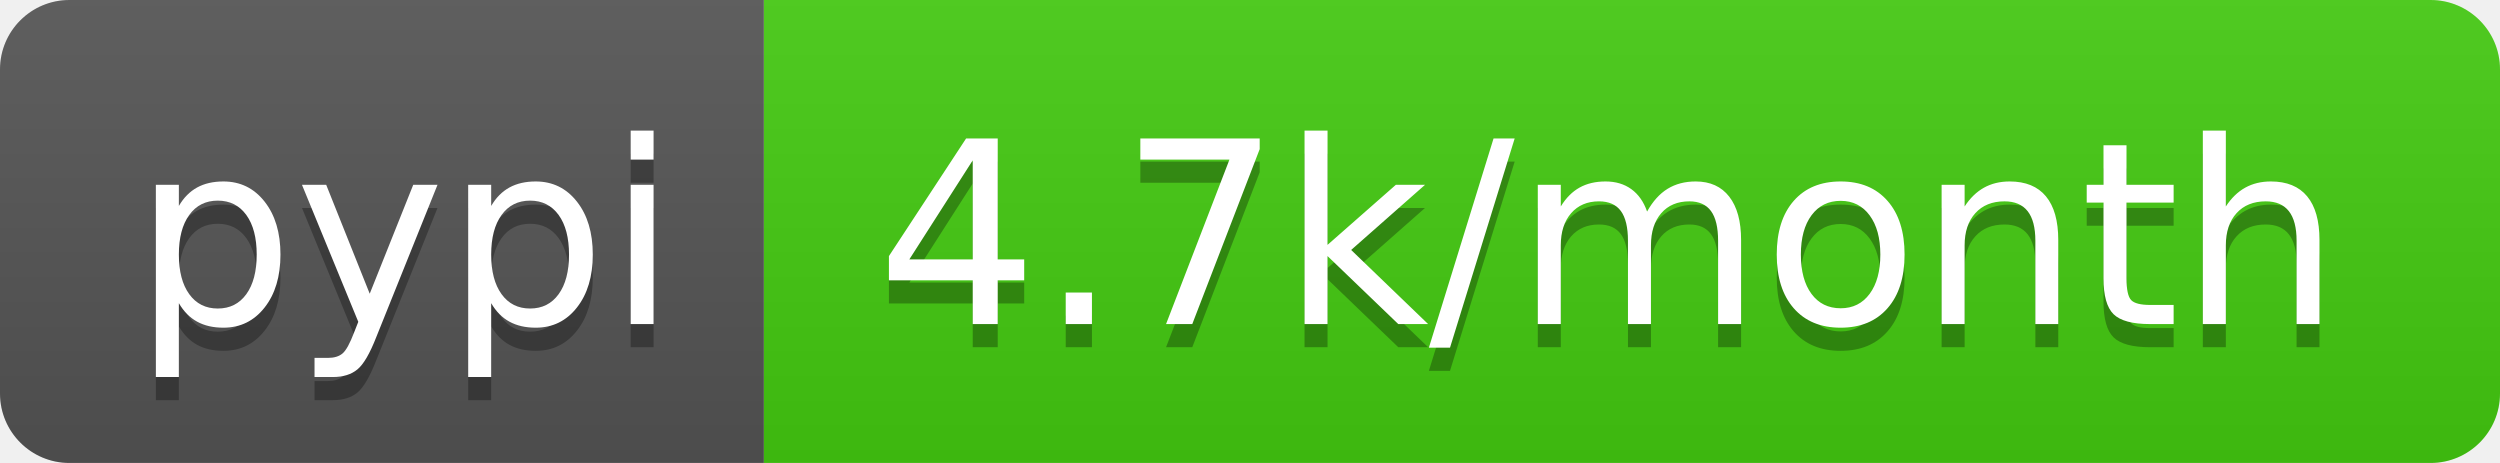
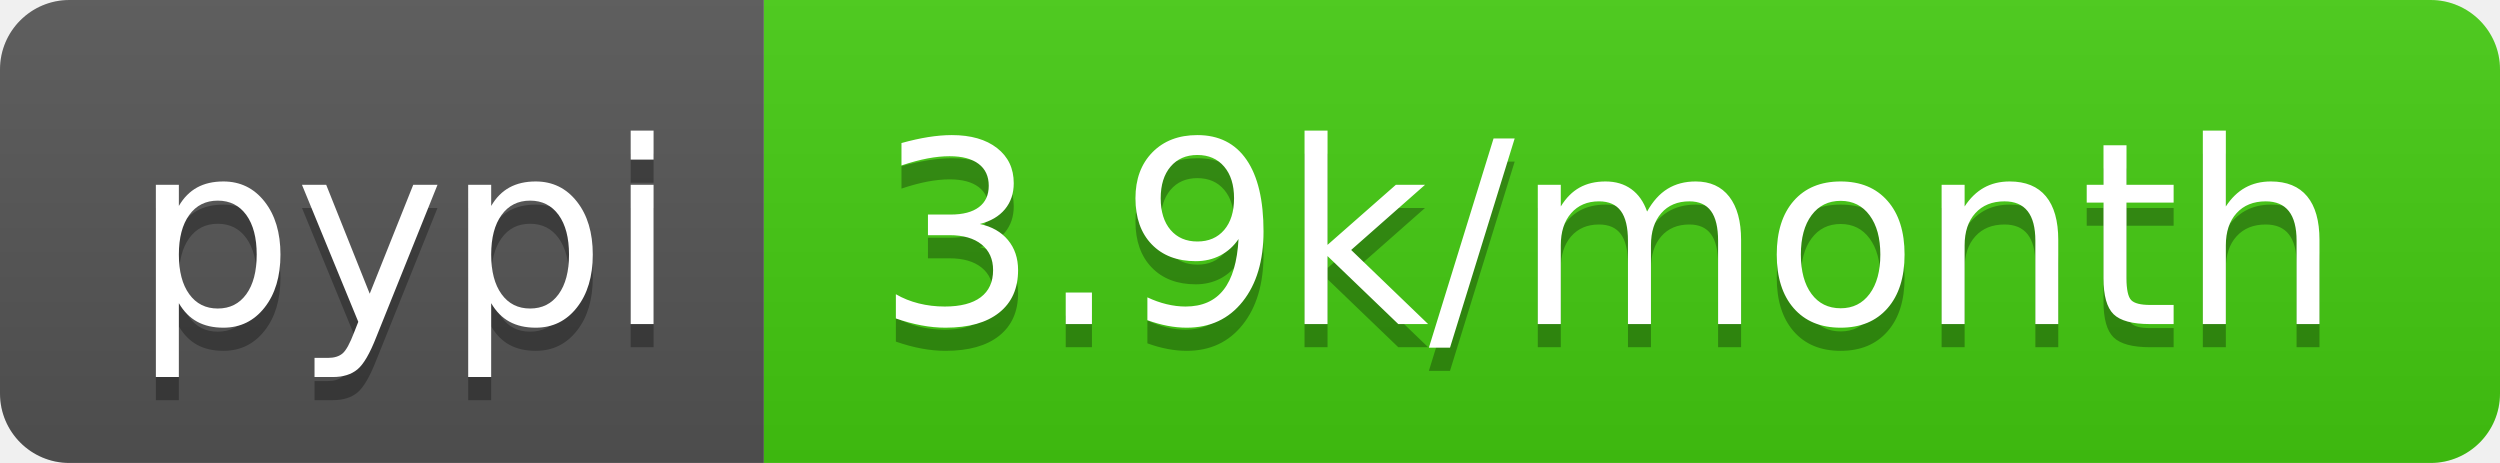
- <svg xmlns="http://www.w3.org/2000/svg" width="108" height="20" role="img" aria-label="pypi: 4.7k/month">
+ <svg xmlns="http://www.w3.org/2000/svg" width="108" height="20" role="img" aria-label="pypi: 3.9k/month">
  <linearGradient id="s" x2="0" y2="100%">
    <stop offset="0" stop-color="#bbb" stop-opacity=".1" />
    <stop offset="1" stop-opacity=".1" />
  </linearGradient>
  <clipPath id="r">
    <rect width="108" height="20" rx="3" fill="#fff" />
  </clipPath>
  <g clip-path="url(#r)">
    <rect width="33" height="20" fill="#555" />
    <rect x="33" width="75" height="20" fill="#4c1" />
    <rect width="108" height="20" fill="url(#s)" />
  </g>
  <g fill="#fff" text-anchor="middle" font-family="Verdana,Geneva,DejaVu Sans,sans-serif" text-rendering="geometricPrecision" font-size="110">
    <text aria-hidden="true" x="175" y="150" fill="#010101" fill-opacity=".3" transform="scale(.1)" textLength="230">pypi</text>
    <text x="175" y="140" transform="scale(.1)" fill="#fff" textLength="230">pypi</text>
-     <text aria-hidden="true" x="695" y="150" fill="#010101" fill-opacity=".3" transform="scale(.1)" textLength="650">4.7k/month</text>
-     <text x="695" y="140" transform="scale(.1)" fill="#fff" textLength="650">4.7k/month</text>
+     <text aria-hidden="true" x="695" y="150" fill="#010101" fill-opacity=".3" transform="scale(.1)" textLength="650">3.9k/month</text>
+     <text x="695" y="140" transform="scale(.1)" fill="#fff" textLength="650">3.9k/month</text>
  </g>
</svg>
